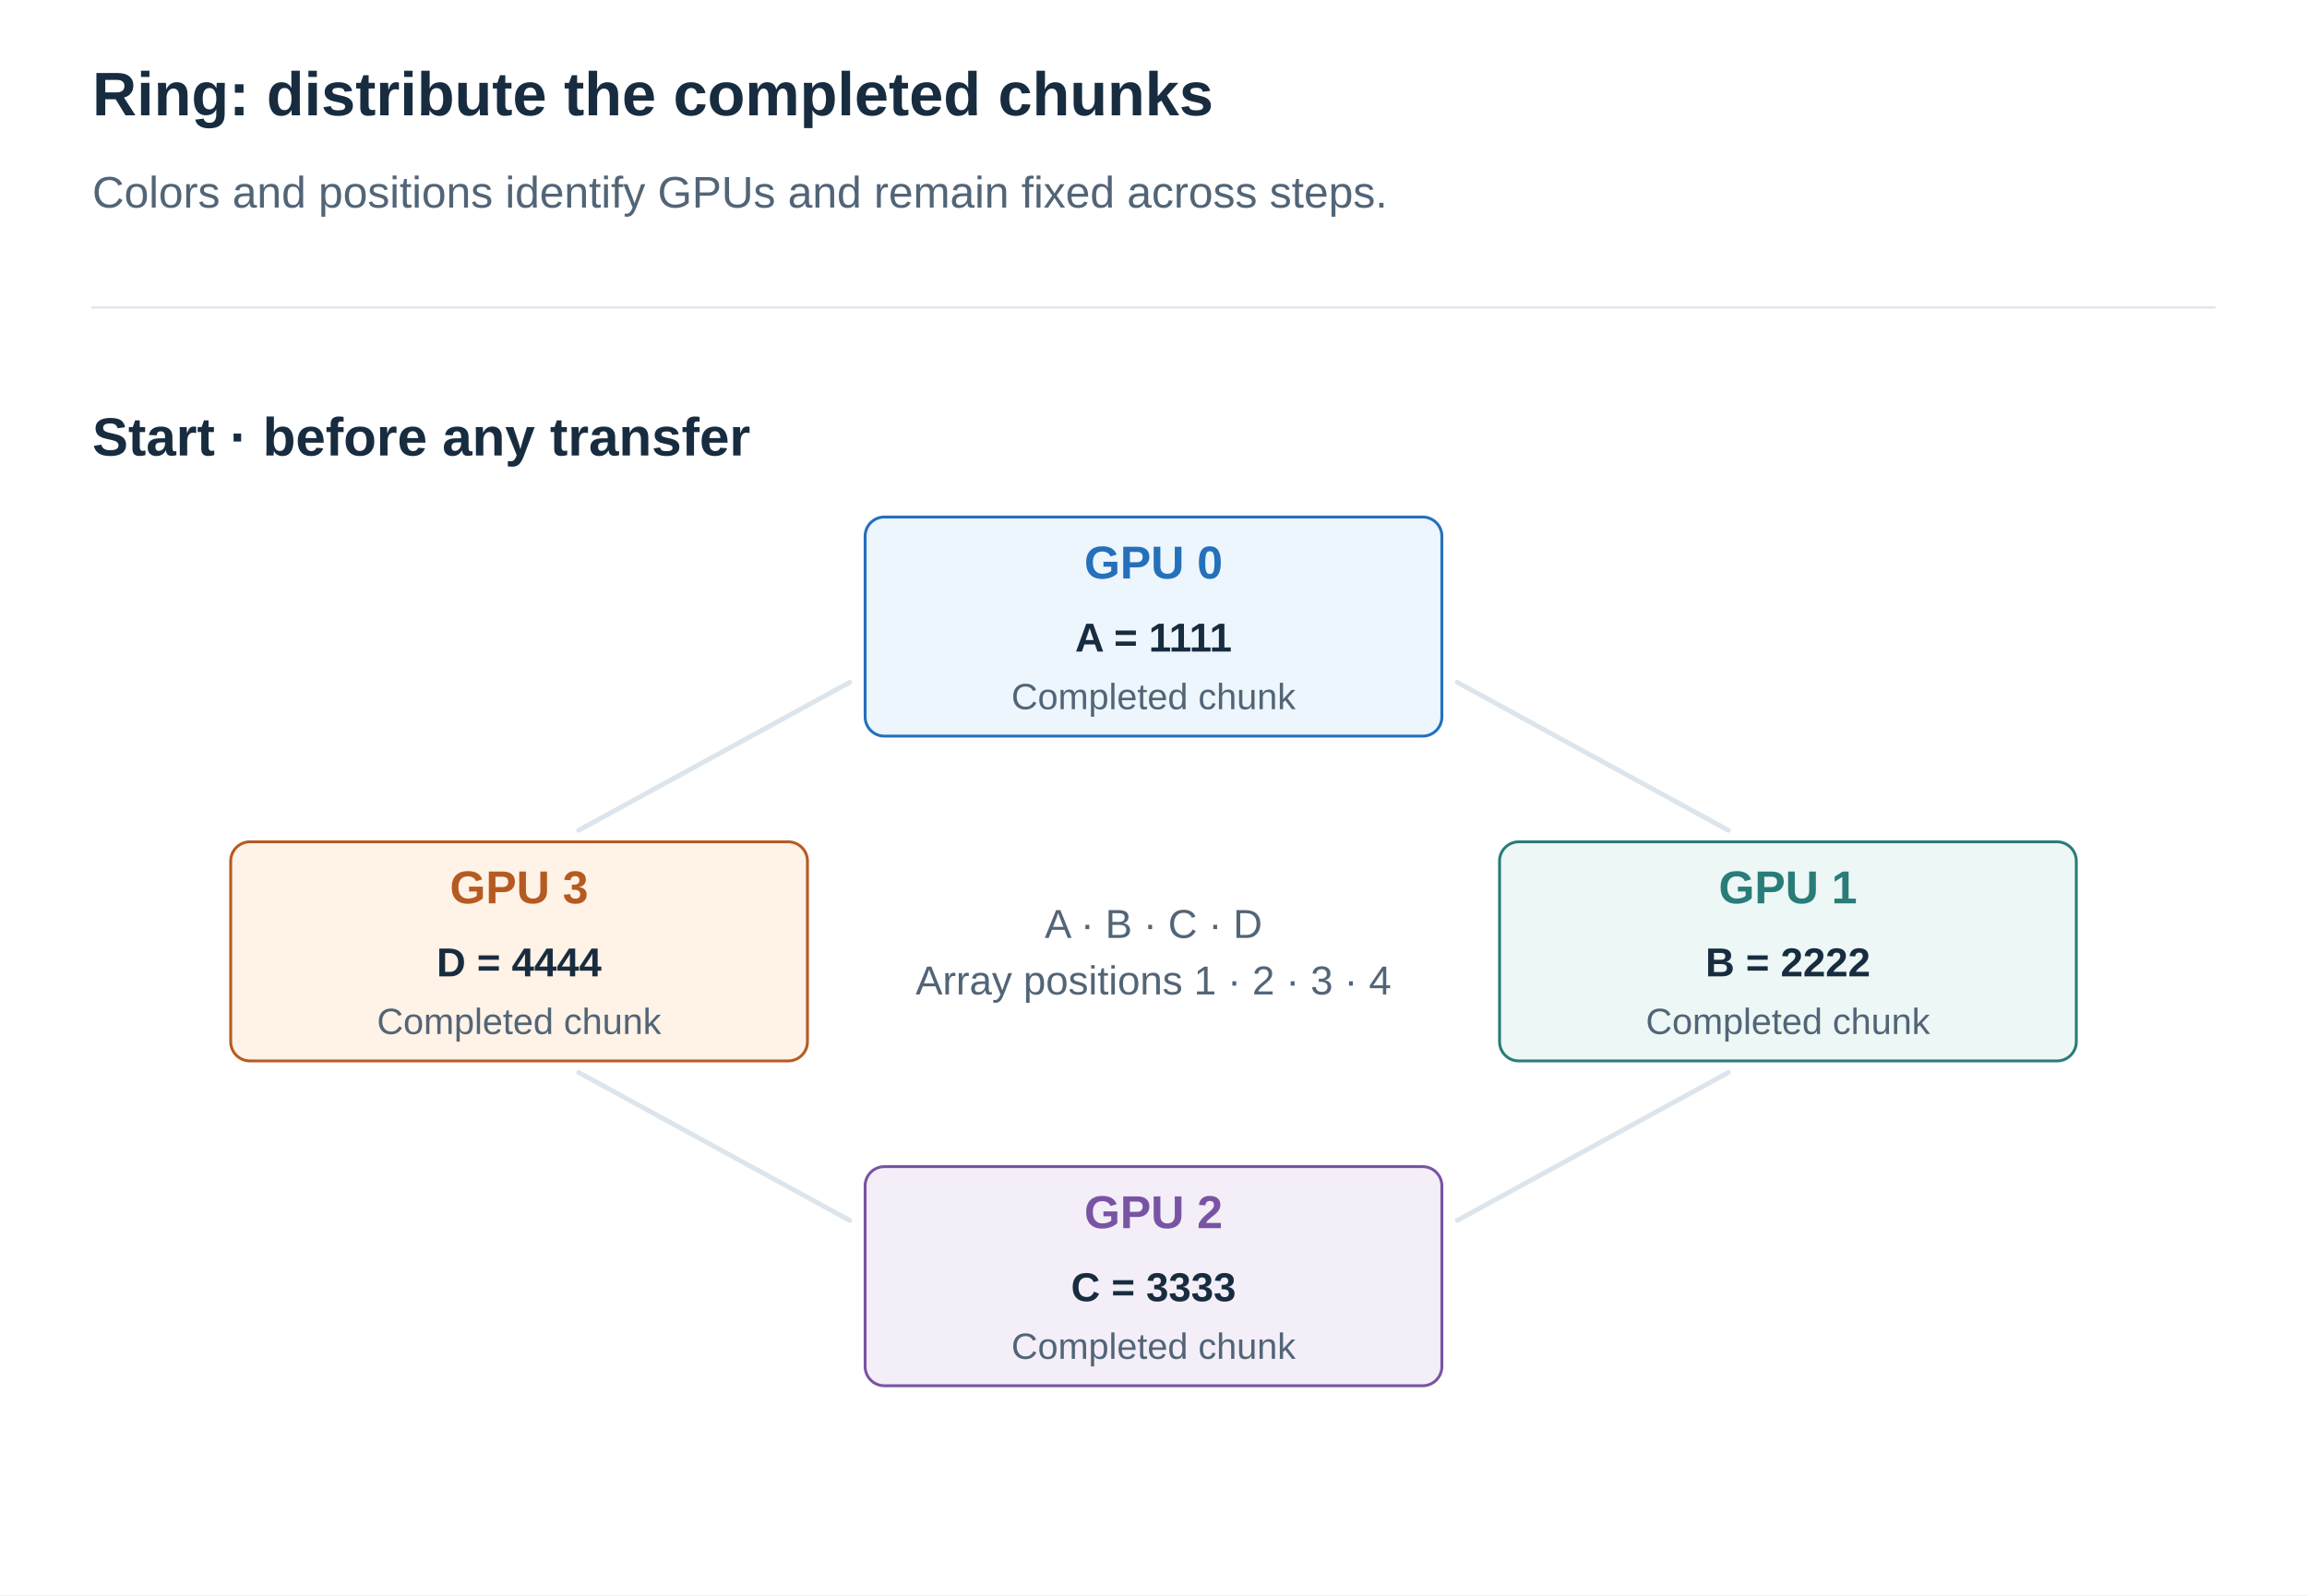
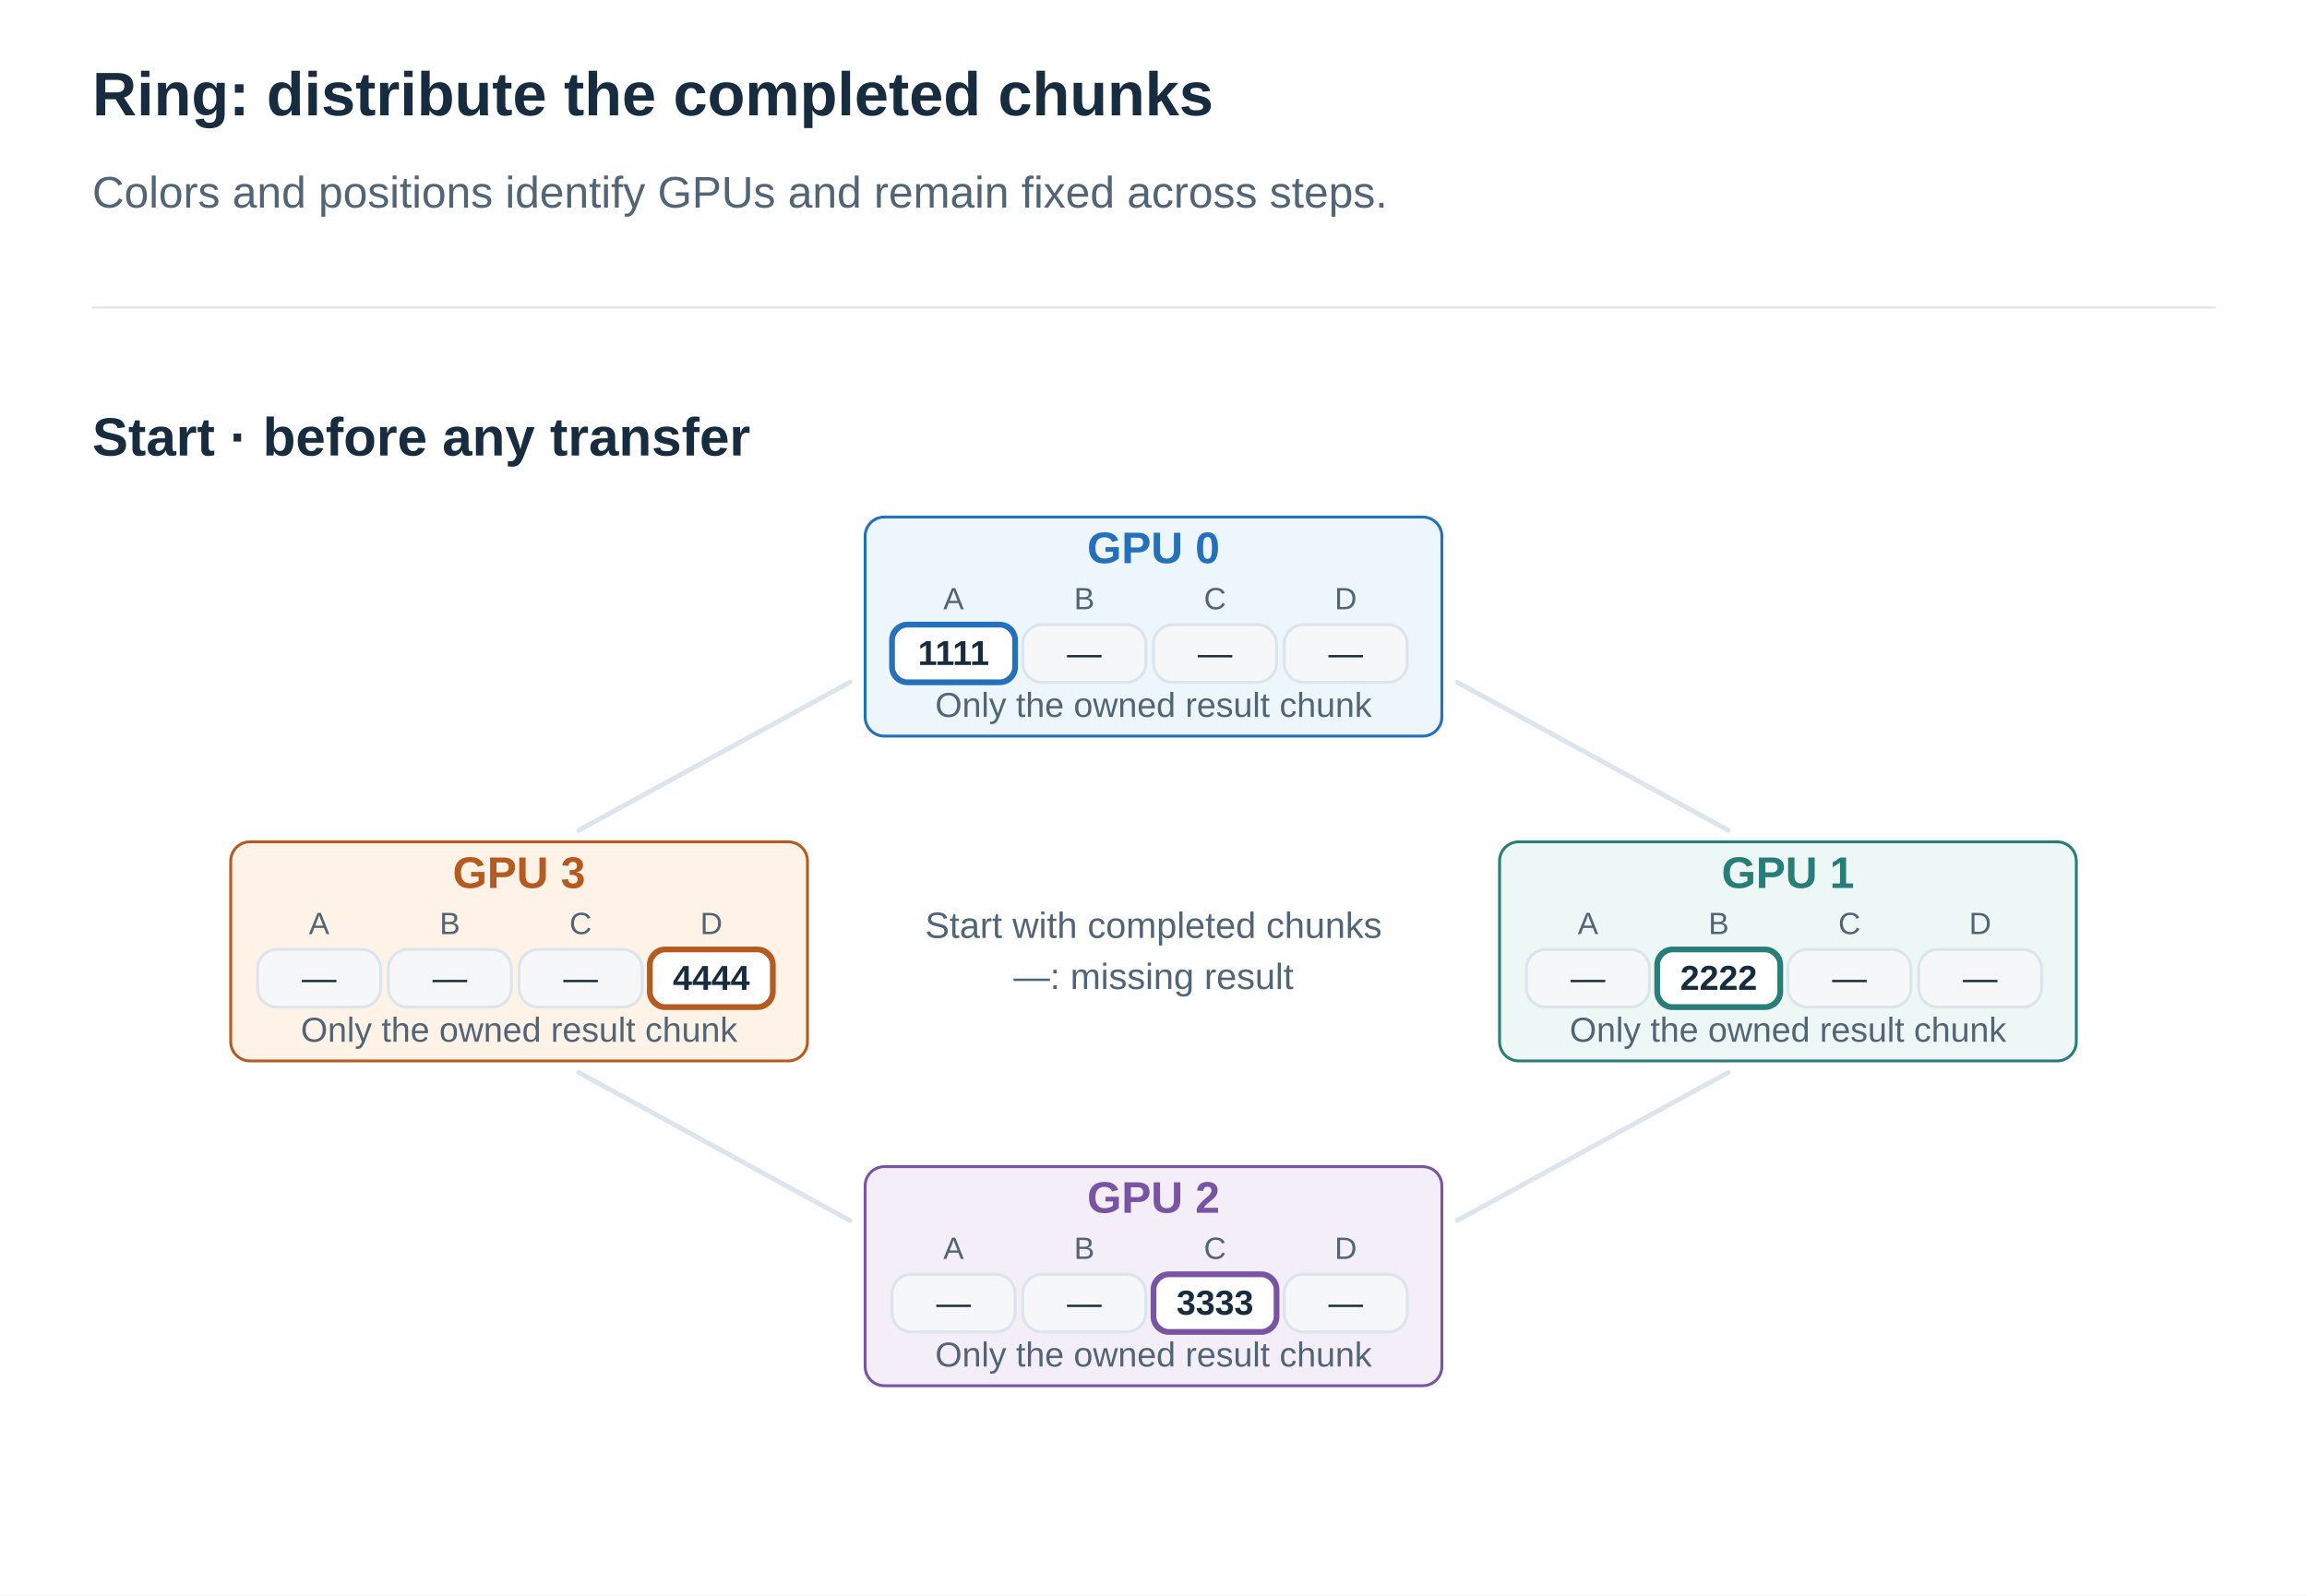
<svg xmlns="http://www.w3.org/2000/svg" width="1200" height="830" viewBox="0 0 1200 830" role="img" aria-labelledby="title desc">
  <defs>
    <marker id="arrow" viewBox="0 0 10 10" refX="9" refY="5" markerWidth="7" markerHeight="7" orient="auto">
      <path d="M1 1 L9 5 L1 9" fill="none" stroke="#526577" stroke-width="1.6" />
    </marker>
  </defs>
  <style>text{font-family:Arial,"Apple SD Gothic Neo","Noto Sans KR",sans-serif}path{stroke-linecap:round;stroke-linejoin:round}</style>
  <rect width="1200" height="830" fill="white" />
  <text x="48" y="60.0" fill="#182C40" font-size="32" font-weight="700" text-anchor="start">Ring: distribute the completed chunks</text>
  <text x="48" y="108.0" fill="#526577" font-size="23" font-weight="400" text-anchor="start">Colors and positions identify GPUs and remain fixed across steps.</text>
  <path d="M48,160 H1152" stroke="#DCE4EC" />
  <text x="48" y="237.0" fill="#182C40" font-size="28" font-weight="700" text-anchor="start">Start · before any transfer</text>
  <path d="M758,355 L899,432" stroke="#DCE4EC" stroke-width="2.5" />
  <path d="M899,558 L758,635" stroke="#DCE4EC" stroke-width="2.5" />
  <path d="M442,635 L301,558" stroke="#DCE4EC" stroke-width="2.5" />
  <path d="M301,432 L442,355" stroke="#DCE4EC" stroke-width="2.5" />
  <rect x="450" y="269" width="300" height="114" rx="10" fill="#EDF5FD" stroke="#2470BB" stroke-width="1.5" />
-   <text x="600" y="301.0" fill="#2470BB" font-size="24" font-weight="700" text-anchor="middle">GPU 0</text>
-   <text x="600" y="339.0" fill="#182C40" font-size="21" font-weight="700" text-anchor="middle">A = 1111</text>
-   <text x="600" y="369.0" fill="#526577" font-size="19" font-weight="400" text-anchor="middle">Completed chunk</text>
+   <text x="600" y="293.0" fill="#2470BB" font-size="23" font-weight="700" text-anchor="middle">GPU 0</text>
+   <text x="496" y="317.0" fill="#526577" font-size="16" font-weight="400" text-anchor="middle">A</text>
+   <rect x="464" y="325" width="64" height="30" rx="10" fill="white" stroke="#2470BB" stroke-width="1.5" />
+   <rect x="464" y="325" width="64" height="30" rx="8" fill="none" stroke="#2470BB" stroke-width="3" />
+   <text x="496" y="346.0" fill="#182C40" font-size="18" font-weight="700" text-anchor="middle">1111</text>
+   <text x="564" y="317.0" fill="#526577" font-size="16" font-weight="400" text-anchor="middle">B</text>
+   <rect x="532" y="325" width="64" height="30" rx="10" fill="#F5F7F9" stroke="#DCE4EC" stroke-width="1.5" />
+   <text x="564" y="346.0" fill="#182C40" font-size="18" font-weight="400" text-anchor="middle">—</text>
+   <text x="632" y="317.0" fill="#526577" font-size="16" font-weight="400" text-anchor="middle">C</text>
+   <rect x="600" y="325" width="64" height="30" rx="10" fill="#F5F7F9" stroke="#DCE4EC" stroke-width="1.5" />
+   <text x="632" y="346.0" fill="#182C40" font-size="18" font-weight="400" text-anchor="middle">—</text>
+   <text x="700" y="317.0" fill="#526577" font-size="16" font-weight="400" text-anchor="middle">D</text>
+   <rect x="668" y="325" width="64" height="30" rx="10" fill="#F5F7F9" stroke="#DCE4EC" stroke-width="1.5" />
+   <text x="700" y="346.0" fill="#182C40" font-size="18" font-weight="400" text-anchor="middle">—</text>
+   <text x="600" y="373.0" fill="#526577" font-size="18" font-weight="400" text-anchor="middle">Only the owned result chunk</text>
  <rect x="780" y="438" width="300" height="114" rx="10" fill="#EDF7F5" stroke="#287D78" stroke-width="1.5" />
-   <text x="930" y="470.0" fill="#287D78" font-size="24" font-weight="700" text-anchor="middle">GPU 1</text>
-   <text x="930" y="508.0" fill="#182C40" font-size="21" font-weight="700" text-anchor="middle">B = 2222</text>
-   <text x="930" y="538.0" fill="#526577" font-size="19" font-weight="400" text-anchor="middle">Completed chunk</text>
+   <text x="930" y="462.0" fill="#287D78" font-size="23" font-weight="700" text-anchor="middle">GPU 1</text>
+   <text x="826" y="486.0" fill="#526577" font-size="16" font-weight="400" text-anchor="middle">A</text>
+   <rect x="794" y="494" width="64" height="30" rx="10" fill="#F5F7F9" stroke="#DCE4EC" stroke-width="1.5" />
+   <text x="826" y="515.0" fill="#182C40" font-size="18" font-weight="400" text-anchor="middle">—</text>
+   <text x="894" y="486.0" fill="#526577" font-size="16" font-weight="400" text-anchor="middle">B</text>
+   <rect x="862" y="494" width="64" height="30" rx="10" fill="white" stroke="#287D78" stroke-width="1.5" />
+   <rect x="862" y="494" width="64" height="30" rx="8" fill="none" stroke="#287D78" stroke-width="3" />
+   <text x="894" y="515.0" fill="#182C40" font-size="18" font-weight="700" text-anchor="middle">2222</text>
+   <text x="962" y="486.0" fill="#526577" font-size="16" font-weight="400" text-anchor="middle">C</text>
+   <rect x="930" y="494" width="64" height="30" rx="10" fill="#F5F7F9" stroke="#DCE4EC" stroke-width="1.5" />
+   <text x="962" y="515.0" fill="#182C40" font-size="18" font-weight="400" text-anchor="middle">—</text>
+   <text x="1030" y="486.0" fill="#526577" font-size="16" font-weight="400" text-anchor="middle">D</text>
+   <rect x="998" y="494" width="64" height="30" rx="10" fill="#F5F7F9" stroke="#DCE4EC" stroke-width="1.5" />
+   <text x="1030" y="515.0" fill="#182C40" font-size="18" font-weight="400" text-anchor="middle">—</text>
+   <text x="930" y="542.0" fill="#526577" font-size="18" font-weight="400" text-anchor="middle">Only the owned result chunk</text>
  <rect x="450" y="607" width="300" height="114" rx="10" fill="#F3EEF8" stroke="#7954A3" stroke-width="1.5" />
-   <text x="600" y="639.0" fill="#7954A3" font-size="24" font-weight="700" text-anchor="middle">GPU 2</text>
-   <text x="600" y="677.0" fill="#182C40" font-size="21" font-weight="700" text-anchor="middle">C = 3333</text>
-   <text x="600" y="707.0" fill="#526577" font-size="19" font-weight="400" text-anchor="middle">Completed chunk</text>
+   <text x="600" y="631.0" fill="#7954A3" font-size="23" font-weight="700" text-anchor="middle">GPU 2</text>
+   <text x="496" y="655.0" fill="#526577" font-size="16" font-weight="400" text-anchor="middle">A</text>
+   <rect x="464" y="663" width="64" height="30" rx="10" fill="#F5F7F9" stroke="#DCE4EC" stroke-width="1.5" />
+   <text x="496" y="684.0" fill="#182C40" font-size="18" font-weight="400" text-anchor="middle">—</text>
+   <text x="564" y="655.0" fill="#526577" font-size="16" font-weight="400" text-anchor="middle">B</text>
+   <rect x="532" y="663" width="64" height="30" rx="10" fill="#F5F7F9" stroke="#DCE4EC" stroke-width="1.5" />
+   <text x="564" y="684.0" fill="#182C40" font-size="18" font-weight="400" text-anchor="middle">—</text>
+   <text x="632" y="655.0" fill="#526577" font-size="16" font-weight="400" text-anchor="middle">C</text>
+   <rect x="600" y="663" width="64" height="30" rx="10" fill="white" stroke="#7954A3" stroke-width="1.5" />
+   <rect x="600" y="663" width="64" height="30" rx="8" fill="none" stroke="#7954A3" stroke-width="3" />
+   <text x="632" y="684.0" fill="#182C40" font-size="18" font-weight="700" text-anchor="middle">3333</text>
+   <text x="700" y="655.0" fill="#526577" font-size="16" font-weight="400" text-anchor="middle">D</text>
+   <rect x="668" y="663" width="64" height="30" rx="10" fill="#F5F7F9" stroke="#DCE4EC" stroke-width="1.5" />
+   <text x="700" y="684.0" fill="#182C40" font-size="18" font-weight="400" text-anchor="middle">—</text>
+   <text x="600" y="711.0" fill="#526577" font-size="18" font-weight="400" text-anchor="middle">Only the owned result chunk</text>
  <rect x="120" y="438" width="300" height="114" rx="10" fill="#FFF2E6" stroke="#B55B22" stroke-width="1.5" />
-   <text x="270" y="470.0" fill="#B55B22" font-size="24" font-weight="700" text-anchor="middle">GPU 3</text>
-   <text x="270" y="508.0" fill="#182C40" font-size="21" font-weight="700" text-anchor="middle">D = 4444</text>
-   <text x="270" y="538.0" fill="#526577" font-size="19" font-weight="400" text-anchor="middle">Completed chunk</text>
-   <text x="600" y="488.0" fill="#526577" font-size="21" font-weight="400" text-anchor="middle">A · B · C · D</text>
-   <text x="600" y="517.4" fill="#526577" font-size="21" font-weight="400" text-anchor="middle">Array positions 1 · 2 · 3 · 4</text>
+   <text x="270" y="462.0" fill="#B55B22" font-size="23" font-weight="700" text-anchor="middle">GPU 3</text>
+   <text x="166" y="486.0" fill="#526577" font-size="16" font-weight="400" text-anchor="middle">A</text>
+   <rect x="134" y="494" width="64" height="30" rx="10" fill="#F5F7F9" stroke="#DCE4EC" stroke-width="1.5" />
+   <text x="166" y="515.0" fill="#182C40" font-size="18" font-weight="400" text-anchor="middle">—</text>
+   <text x="234" y="486.0" fill="#526577" font-size="16" font-weight="400" text-anchor="middle">B</text>
+   <rect x="202" y="494" width="64" height="30" rx="10" fill="#F5F7F9" stroke="#DCE4EC" stroke-width="1.5" />
+   <text x="234" y="515.0" fill="#182C40" font-size="18" font-weight="400" text-anchor="middle">—</text>
+   <text x="302" y="486.0" fill="#526577" font-size="16" font-weight="400" text-anchor="middle">C</text>
+   <rect x="270" y="494" width="64" height="30" rx="10" fill="#F5F7F9" stroke="#DCE4EC" stroke-width="1.5" />
+   <text x="302" y="515.0" fill="#182C40" font-size="18" font-weight="400" text-anchor="middle">—</text>
+   <text x="370" y="486.0" fill="#526577" font-size="16" font-weight="400" text-anchor="middle">D</text>
+   <rect x="338" y="494" width="64" height="30" rx="10" fill="white" stroke="#B55B22" stroke-width="1.5" />
+   <rect x="338" y="494" width="64" height="30" rx="8" fill="none" stroke="#B55B22" stroke-width="3" />
+   <text x="370" y="515.0" fill="#182C40" font-size="18" font-weight="700" text-anchor="middle">4444</text>
+   <text x="270" y="542.0" fill="#526577" font-size="18" font-weight="400" text-anchor="middle">Only the owned result chunk</text>
+   <text x="600" y="488.0" fill="#526577" font-size="19" font-weight="400" text-anchor="middle">Start with completed chunks</text>
+   <text x="600" y="514.6" fill="#526577" font-size="19" font-weight="400" text-anchor="middle">—: missing result</text>
</svg>
